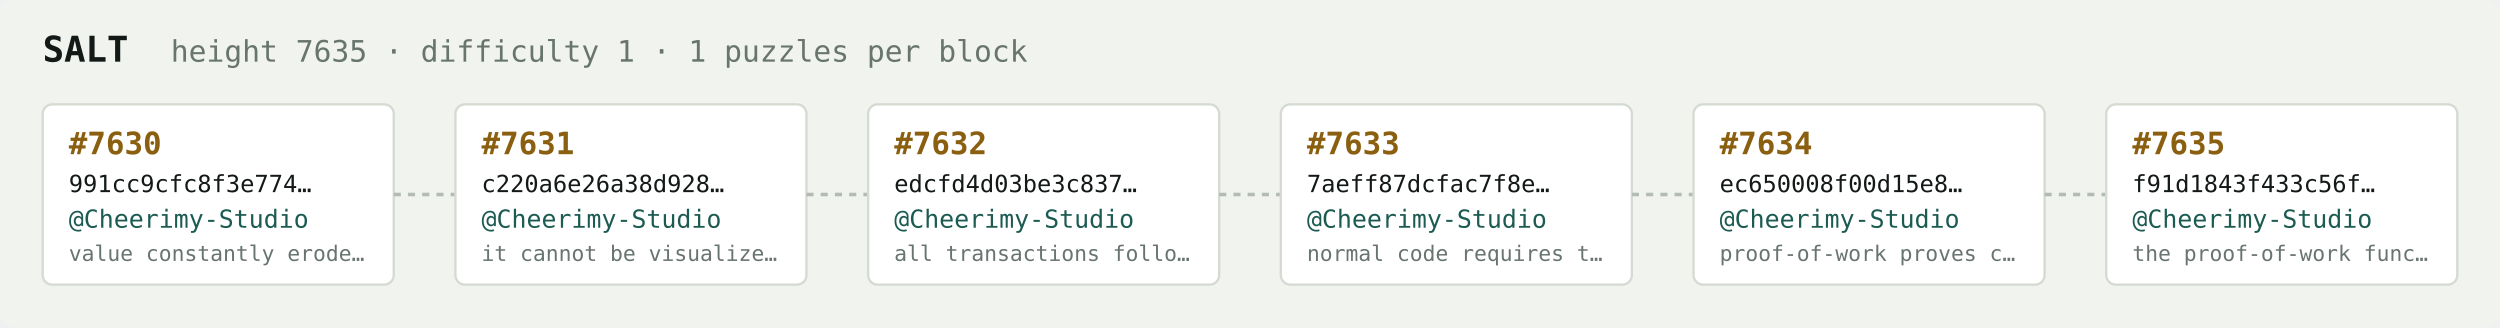
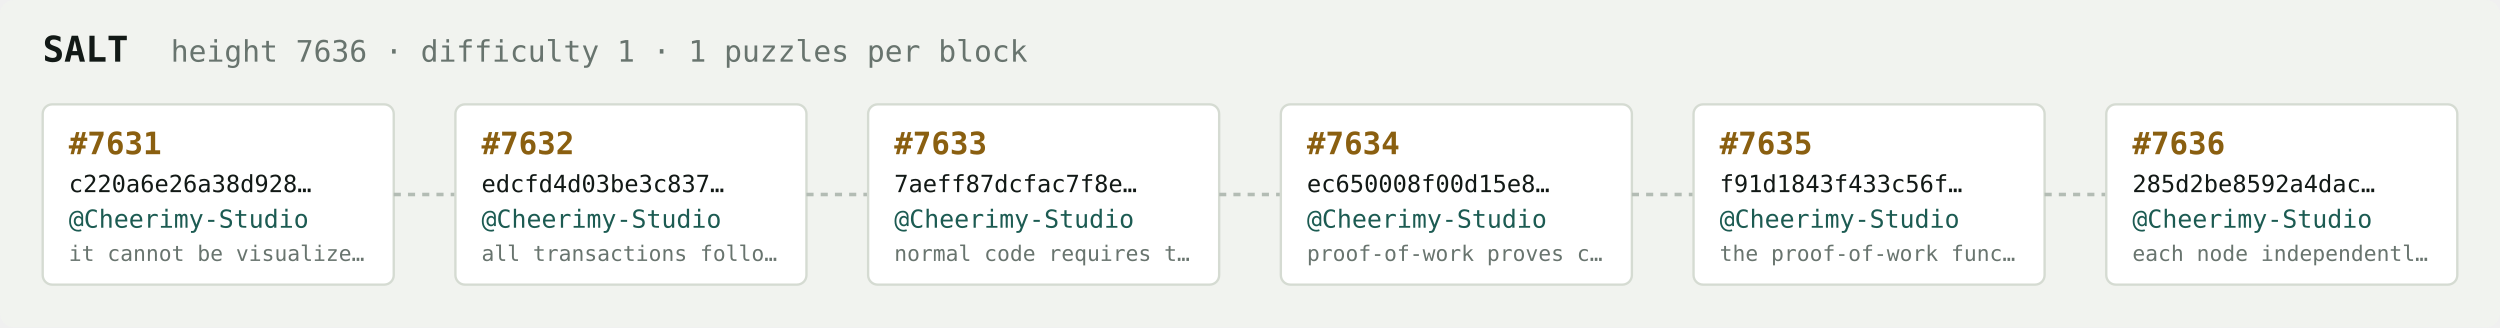
<svg xmlns="http://www.w3.org/2000/svg" width="1054" height="138" viewBox="0 0 1054 138" font-family="ui-monospace,SFMono-Regular,Menlo,monospace">
  <rect fill="#f1f3ef" width="1054" height="138" rx="6" />
  <text x="18" y="26" fill="#121916" font-size="15" font-weight="700">SALT</text>
-   <text x="72" y="26" fill="#68746e" font-size="12.5">height 7635 · difficulty 1 · 1 puzzles per block</text>
+   <text x="72" y="26" fill="#68746e" font-size="12.5">height 7636 · difficulty 1 · 1 puzzles per block</text>
  <rect x="18" y="44" width="148" height="76" rx="4" fill="#ffffff" stroke="#d5dbd2" stroke-width="1" />
-   <text x="29" y="65" fill="#8a5f10" font-size="13" font-weight="700">#7630</text>
-   <text x="29" y="81" fill="#121916" font-size="10">991cc9cfc8f3e774…</text>
+   <text x="29" y="65" fill="#8a5f10" font-size="13" font-weight="700">#7631</text>
+   <text x="29" y="81" fill="#121916" font-size="10">c220a6e26a38d928…</text>
  <text x="29" y="96" fill="#1c5b52" font-size="10.5">@Cheerimy-Studio</text>
-   <text x="29" y="110" fill="#68746e" font-size="9">value constantly erode…</text>
+   <text x="29" y="110" fill="#68746e" font-size="9">it cannot be visualize…</text>
  <line x1="166" y1="82.0" x2="192" y2="82.0" stroke="#b3bcb4" stroke-width="1.5" stroke-dasharray="3 3" />
  <rect x="192" y="44" width="148" height="76" rx="4" fill="#ffffff" stroke="#d5dbd2" stroke-width="1" />
-   <text x="203" y="65" fill="#8a5f10" font-size="13" font-weight="700">#7631</text>
-   <text x="203" y="81" fill="#121916" font-size="10">c220a6e26a38d928…</text>
+   <text x="203" y="65" fill="#8a5f10" font-size="13" font-weight="700">#7632</text>
+   <text x="203" y="81" fill="#121916" font-size="10">edcfd4d03be3c837…</text>
  <text x="203" y="96" fill="#1c5b52" font-size="10.5">@Cheerimy-Studio</text>
-   <text x="203" y="110" fill="#68746e" font-size="9">it cannot be visualize…</text>
+   <text x="203" y="110" fill="#68746e" font-size="9">all transactions follo…</text>
  <line x1="340" y1="82.0" x2="366" y2="82.0" stroke="#b3bcb4" stroke-width="1.5" stroke-dasharray="3 3" />
  <rect x="366" y="44" width="148" height="76" rx="4" fill="#ffffff" stroke="#d5dbd2" stroke-width="1" />
-   <text x="377" y="65" fill="#8a5f10" font-size="13" font-weight="700">#7632</text>
-   <text x="377" y="81" fill="#121916" font-size="10">edcfd4d03be3c837…</text>
+   <text x="377" y="65" fill="#8a5f10" font-size="13" font-weight="700">#7633</text>
+   <text x="377" y="81" fill="#121916" font-size="10">7aeff87dcfac7f8e…</text>
  <text x="377" y="96" fill="#1c5b52" font-size="10.5">@Cheerimy-Studio</text>
-   <text x="377" y="110" fill="#68746e" font-size="9">all transactions follo…</text>
+   <text x="377" y="110" fill="#68746e" font-size="9">normal code requires t…</text>
  <line x1="514" y1="82.0" x2="540" y2="82.0" stroke="#b3bcb4" stroke-width="1.5" stroke-dasharray="3 3" />
  <rect x="540" y="44" width="148" height="76" rx="4" fill="#ffffff" stroke="#d5dbd2" stroke-width="1" />
-   <text x="551" y="65" fill="#8a5f10" font-size="13" font-weight="700">#7633</text>
-   <text x="551" y="81" fill="#121916" font-size="10">7aeff87dcfac7f8e…</text>
+   <text x="551" y="65" fill="#8a5f10" font-size="13" font-weight="700">#7634</text>
+   <text x="551" y="81" fill="#121916" font-size="10">ec650008f00d15e8…</text>
  <text x="551" y="96" fill="#1c5b52" font-size="10.5">@Cheerimy-Studio</text>
-   <text x="551" y="110" fill="#68746e" font-size="9">normal code requires t…</text>
+   <text x="551" y="110" fill="#68746e" font-size="9">proof-of-work proves c…</text>
  <line x1="688" y1="82.0" x2="714" y2="82.0" stroke="#b3bcb4" stroke-width="1.5" stroke-dasharray="3 3" />
  <rect x="714" y="44" width="148" height="76" rx="4" fill="#ffffff" stroke="#d5dbd2" stroke-width="1" />
-   <text x="725" y="65" fill="#8a5f10" font-size="13" font-weight="700">#7634</text>
-   <text x="725" y="81" fill="#121916" font-size="10">ec650008f00d15e8…</text>
+   <text x="725" y="65" fill="#8a5f10" font-size="13" font-weight="700">#7635</text>
+   <text x="725" y="81" fill="#121916" font-size="10">f91d1843f433c56f…</text>
  <text x="725" y="96" fill="#1c5b52" font-size="10.5">@Cheerimy-Studio</text>
-   <text x="725" y="110" fill="#68746e" font-size="9">proof-of-work proves c…</text>
+   <text x="725" y="110" fill="#68746e" font-size="9">the proof-of-work func…</text>
  <line x1="862" y1="82.0" x2="888" y2="82.0" stroke="#b3bcb4" stroke-width="1.5" stroke-dasharray="3 3" />
  <rect x="888" y="44" width="148" height="76" rx="4" fill="#ffffff" stroke="#d5dbd2" stroke-width="1" />
-   <text x="899" y="65" fill="#8a5f10" font-size="13" font-weight="700">#7635</text>
-   <text x="899" y="81" fill="#121916" font-size="10">f91d1843f433c56f…</text>
+   <text x="899" y="65" fill="#8a5f10" font-size="13" font-weight="700">#7636</text>
+   <text x="899" y="81" fill="#121916" font-size="10">285d2be8592a4dac…</text>
  <text x="899" y="96" fill="#1c5b52" font-size="10.5">@Cheerimy-Studio</text>
-   <text x="899" y="110" fill="#68746e" font-size="9">the proof-of-work func…</text>
+   <text x="899" y="110" fill="#68746e" font-size="9">each node independentl…</text>
</svg>
